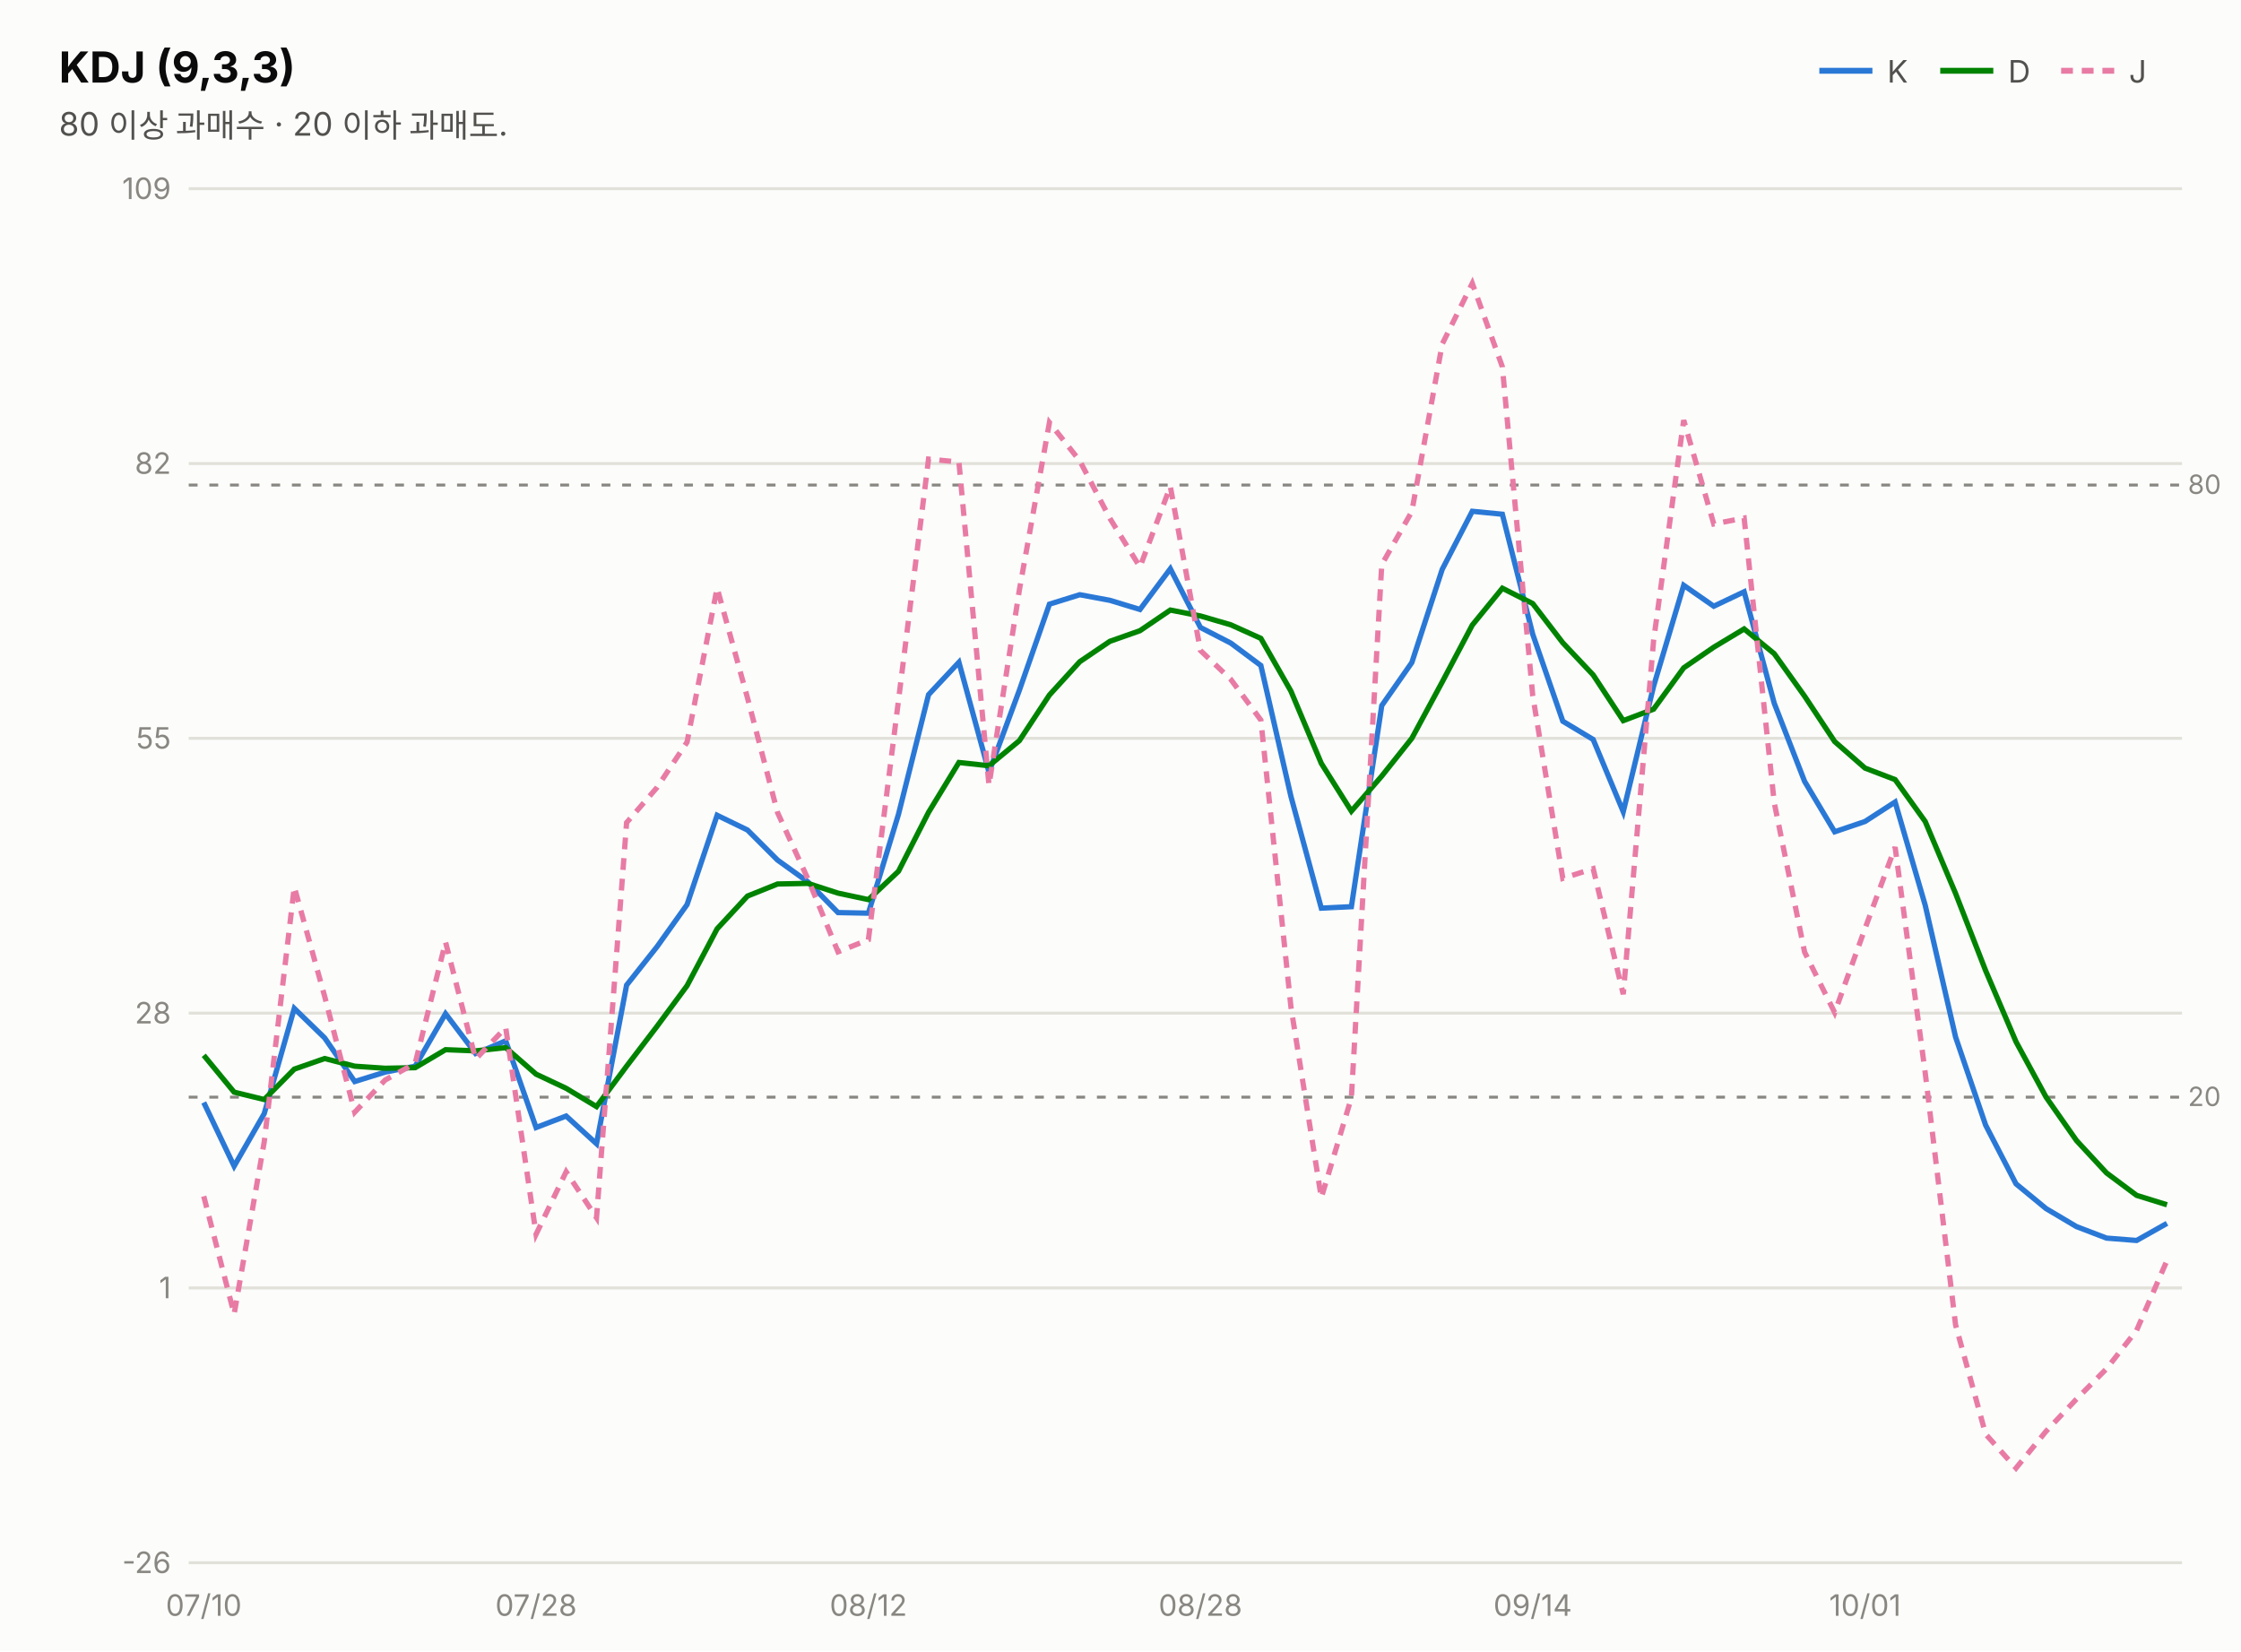
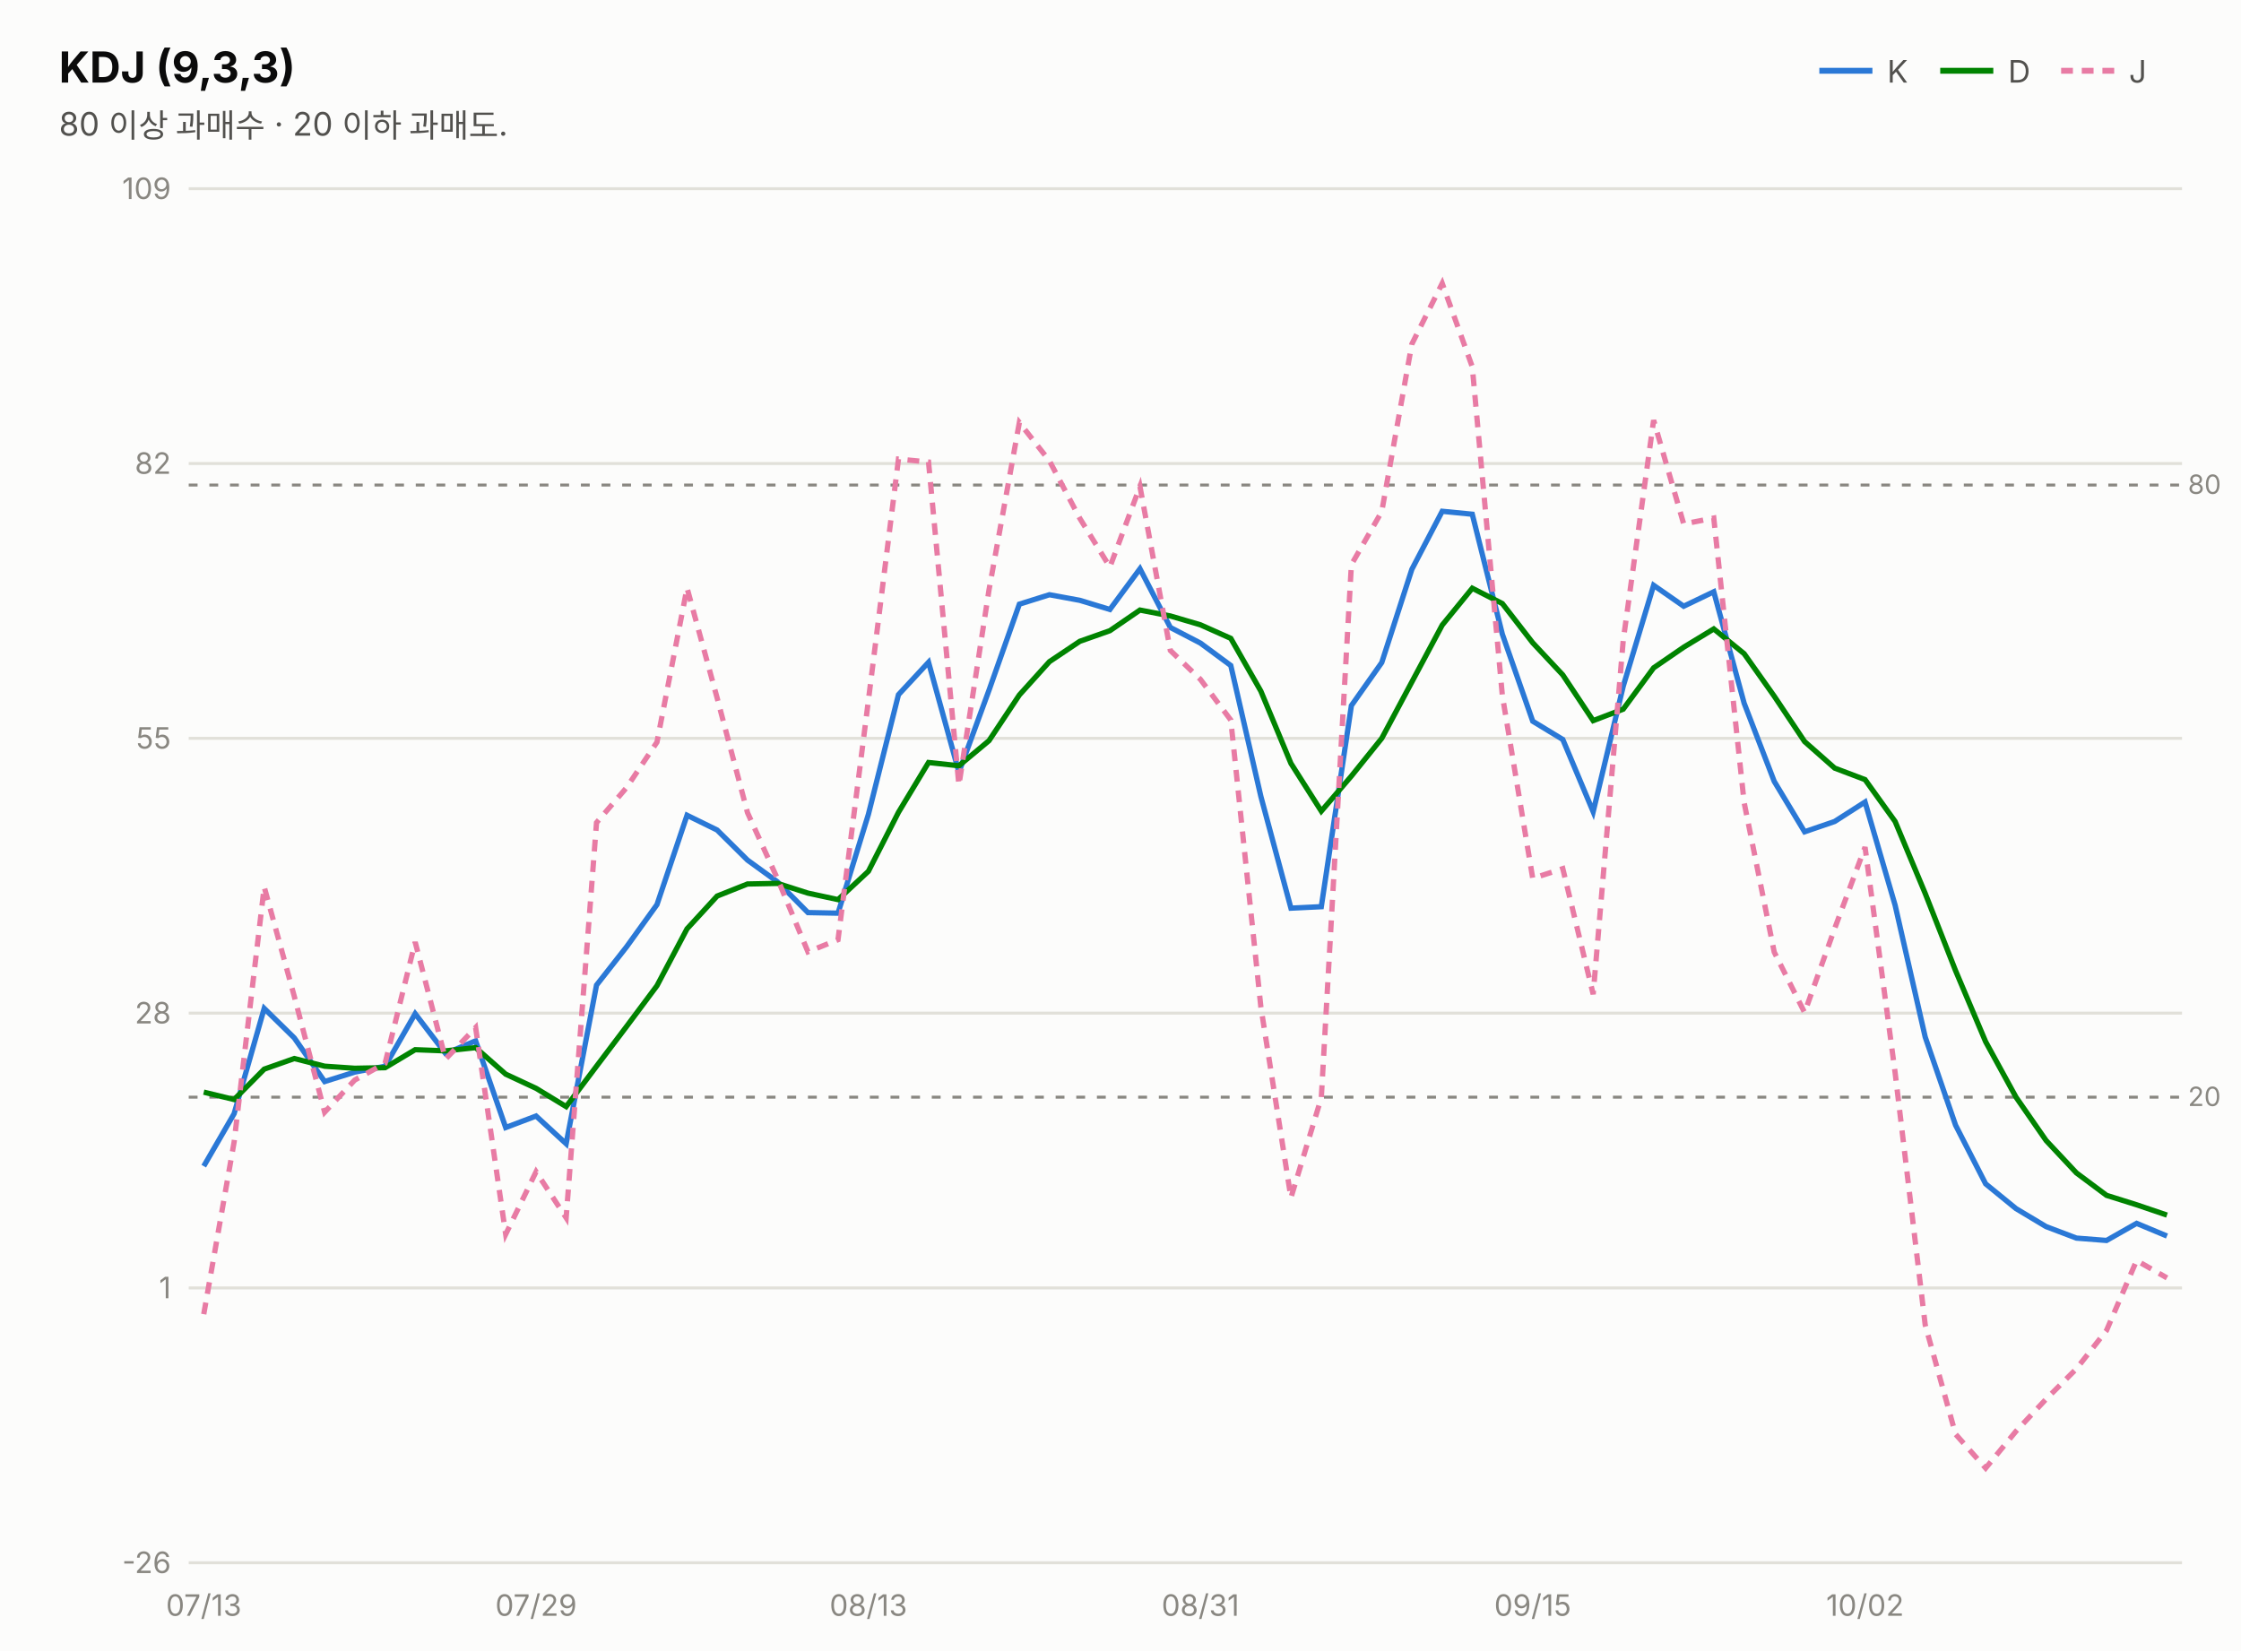
<svg xmlns="http://www.w3.org/2000/svg" width="760" height="560" viewBox="0 0 760 560" font-family="system-ui,-apple-system,&quot;Segoe UI&quot;,&quot;Malgun Gothic&quot;,&quot;Apple SD Gothic Neo&quot;,sans-serif">
  <rect width="760" height="560" fill="#fcfcfb" />
  <text x="20" y="28" font-size="14.5" font-weight="700" fill="#0b0b0b">KDJ (9,3,3)</text>
  <text x="20" y="46" font-size="11" fill="#52514e">80 이상 과매수 · 20 이하 과매도.</text>
  <line x1="617" y1="24" x2="635" y2="24" stroke="#2a78d6" stroke-width="2" />
  <text x="640" y="28" font-size="10.5" fill="#52514e">K</text>
  <line x1="658" y1="24" x2="676" y2="24" stroke="#008300" stroke-width="2" />
  <text x="681" y="28" font-size="10.5" fill="#52514e">D</text>
  <line x1="699" y1="24" x2="717" y2="24" stroke="#e87ba4" stroke-width="2" stroke-dasharray="4 3" />
  <text x="722" y="28" font-size="10.5" fill="#52514e">J</text>
  <line x1="64" y1="530.0" x2="740" y2="530.0" stroke="#e1e0d9" stroke-width="1" />
  <text x="58" y="533.5" font-size="10" fill="#898781" text-anchor="end" style="font-variant-numeric:tabular-nums">-26</text>
  <line x1="64" y1="436.8" x2="740" y2="436.8" stroke="#e1e0d9" stroke-width="1" />
  <text x="58" y="440.3" font-size="10" fill="#898781" text-anchor="end" style="font-variant-numeric:tabular-nums">1</text>
  <line x1="64" y1="343.6" x2="740" y2="343.6" stroke="#e1e0d9" stroke-width="1" />
  <text x="58" y="347.1" font-size="10" fill="#898781" text-anchor="end" style="font-variant-numeric:tabular-nums">28</text>
  <line x1="64" y1="250.4" x2="740" y2="250.4" stroke="#e1e0d9" stroke-width="1" />
  <text x="58" y="253.9" font-size="10" fill="#898781" text-anchor="end" style="font-variant-numeric:tabular-nums">55</text>
  <line x1="64" y1="157.2" x2="740" y2="157.2" stroke="#e1e0d9" stroke-width="1" />
  <text x="58" y="160.7" font-size="10" fill="#898781" text-anchor="end" style="font-variant-numeric:tabular-nums">82</text>
  <line x1="64" y1="64.0" x2="740" y2="64.0" stroke="#e1e0d9" stroke-width="1" />
  <text x="58" y="67.5" font-size="10" fill="#898781" text-anchor="end" style="font-variant-numeric:tabular-nums">109</text>
  <line x1="64" y1="164.5" x2="740" y2="164.5" stroke="#898781" stroke-width="1" stroke-dasharray="3 4" />
  <text x="742" y="167.5" font-size="9" fill="#898781">80</text>
  <line x1="64" y1="372.1" x2="740" y2="372.1" stroke="#898781" stroke-width="1" stroke-dasharray="3 4" />
  <text x="742" y="375.1" font-size="9" fill="#898781">20</text>
-   <path d="M69.1,373.9 L79.4,395.5 L89.6,377.7 L99.8,342.0 L110.1,352.0 L120.3,366.8 L130.6,363.6 L140.8,361.6 L151.1,343.8 L161.3,357.3 L171.5,353.0 L181.8,382.4 L192.0,378.5 L202.3,387.9 L212.5,334.1 L222.8,321.1 L233.0,306.8 L243.2,276.5 L253.5,281.5 L263.7,291.7 L274.0,299.1 L284.2,309.5 L294.5,309.7 L304.7,276.2 L314.9,235.6 L325.2,224.6 L335.4,261.9 L345.7,234.1 L355.9,204.9 L366.2,201.7 L376.4,203.6 L386.6,206.7 L396.9,192.9 L407.1,212.8 L417.4,218.1 L427.6,225.7 L437.8,270.1 L448.1,308.0 L458.3,307.5 L468.6,239.3 L478.8,224.7 L489.1,193.1 L499.3,173.4 L509.5,174.4 L519.8,215.1 L530.0,244.6 L540.3,250.8 L550.5,275.3 L560.8,232.7 L571.0,198.5 L581.2,205.6 L591.5,200.7 L601.7,238.5 L612.0,265.0 L622.2,282.1 L632.5,278.6 L642.7,272.0 L652.9,307.0 L663.2,351.7 L673.4,381.6 L683.7,401.5 L693.9,409.9 L704.2,416.0 L714.4,419.9 L724.6,420.7 L734.9,414.9" fill="none" stroke="#2a78d6" stroke-width="1.8" />
-   <path d="M69.1,357.9 L79.4,370.4 L89.6,372.9 L99.8,362.6 L110.1,359.0 L120.3,361.6 L130.6,362.3 L140.8,362.1 L151.1,356.0 L161.3,356.4 L171.5,355.3 L181.8,364.3 L192.0,369.1 L202.3,375.3 L212.5,361.6 L222.8,348.1 L233.0,334.3 L243.2,315.0 L253.5,303.9 L263.7,299.8 L274.0,299.6 L284.2,302.9 L294.5,305.1 L304.7,295.5 L314.9,275.5 L325.2,258.6 L335.4,259.7 L345.7,251.2 L355.9,235.7 L366.2,224.4 L376.4,217.5 L386.6,213.9 L396.9,206.9 L407.1,208.9 L417.4,211.9 L427.6,216.5 L437.8,234.4 L448.1,258.9 L458.3,275.1 L468.6,263.2 L478.8,250.4 L489.1,231.3 L499.3,212.0 L509.5,199.5 L519.8,204.7 L530.0,218.0 L540.3,228.9 L550.5,244.4 L560.8,240.5 L571.0,226.5 L581.2,219.5 L591.5,213.3 L601.7,221.7 L612.0,236.1 L622.2,251.5 L632.5,260.5 L642.7,264.4 L652.9,278.6 L663.2,303.0 L673.4,329.2 L683.7,353.3 L693.9,372.1 L704.2,386.8 L714.4,397.8 L724.6,405.4 L734.9,408.6" fill="none" stroke="#008300" stroke-width="1.8" />
-   <path d="M69.1,405.7 L79.4,445.7 L89.6,387.3 L99.8,300.8 L110.1,337.9 L120.3,377.2 L130.6,366.3 L140.8,360.6 L151.1,319.5 L161.3,359.2 L171.5,348.5 L181.8,418.6 L192.0,397.4 L202.3,413.0 L212.5,279.0 L222.8,267.1 L233.0,251.7 L243.2,199.4 L253.5,236.7 L263.7,275.6 L274.0,298.1 L284.2,322.8 L294.5,318.7 L304.7,237.6 L314.9,155.7 L325.2,156.7 L335.4,266.3 L345.7,200.1 L355.9,143.3 L366.2,156.3 L376.4,175.8 L386.6,192.3 L396.9,165.0 L407.1,220.6 L417.4,230.4 L427.6,244.2 L437.8,341.5 L448.1,406.2 L458.3,372.3 L468.6,191.5 L478.8,173.5 L489.1,116.7 L499.3,96.1 L509.5,124.4 L519.8,235.9 L530.0,297.9 L540.3,294.6 L550.5,337.2 L560.8,217.1 L571.0,142.5 L581.2,177.7 L591.5,175.7 L601.7,272.2 L612.0,322.9 L622.2,343.4 L632.5,314.9 L642.7,287.3 L652.9,363.8 L663.2,449.3 L673.4,486.4 L683.7,497.9 L693.9,485.4 L704.2,474.5 L714.4,464.2 L724.6,451.2 L734.9,427.5" fill="none" stroke="#e87ba4" stroke-width="1.8" stroke-dasharray="4 3" />
-   <text x="69.1" y="548" font-size="10" fill="#898781" text-anchor="middle">07/10</text>
-   <text x="181.8" y="548" font-size="10" fill="#898781" text-anchor="middle">07/28</text>
-   <text x="294.5" y="548" font-size="10" fill="#898781" text-anchor="middle">08/12</text>
-   <text x="407.1" y="548" font-size="10" fill="#898781" text-anchor="middle">08/28</text>
-   <text x="519.8" y="548" font-size="10" fill="#898781" text-anchor="middle">09/14</text>
-   <text x="632.5" y="548" font-size="10" fill="#898781" text-anchor="middle">10/01</text>
+   <path d="M69.1,395.5 L79.4,377.7 L89.6,342.0 L99.8,352.0 L110.1,366.8 L120.3,363.6 L130.6,361.6 L140.8,343.8 L151.1,357.3 L161.3,353.0 L171.5,382.4 L181.8,378.5 L192.0,387.9 L202.3,334.1 L212.5,321.1 L222.8,306.8 L233.0,276.5 L243.2,281.5 L253.5,291.7 L263.7,299.1 L274.0,309.5 L284.2,309.7 L294.5,276.2 L304.7,235.6 L314.9,224.6 L325.2,261.9 L335.4,234.1 L345.7,204.9 L355.9,201.7 L366.2,203.6 L376.4,206.7 L386.6,192.9 L396.9,212.8 L407.1,218.1 L417.4,225.7 L427.6,270.1 L437.8,308.0 L448.1,307.5 L458.3,239.3 L468.6,224.7 L478.8,193.1 L489.1,173.4 L499.3,174.4 L509.5,215.1 L519.8,244.6 L530.0,250.8 L540.3,275.3 L550.5,232.7 L560.8,198.5 L571.0,205.6 L581.2,200.7 L591.5,238.5 L601.7,265.0 L612.0,282.1 L622.2,278.6 L632.5,272.0 L642.7,307.0 L652.9,351.7 L663.2,381.6 L673.4,401.5 L683.7,409.9 L693.9,416.0 L704.2,419.9 L714.4,420.7 L724.6,414.9 L734.9,419.2" fill="none" stroke="#2a78d6" stroke-width="1.8" />
+   <path d="M69.1,370.4 L79.4,372.9 L89.6,362.6 L99.8,359.0 L110.1,361.6 L120.3,362.3 L130.6,362.1 L140.8,356.0 L151.1,356.4 L161.3,355.3 L171.5,364.3 L181.8,369.1 L192.0,375.3 L202.3,361.6 L212.5,348.1 L222.8,334.3 L233.0,315.0 L243.2,303.9 L253.5,299.8 L263.7,299.6 L274.0,302.9 L284.2,305.1 L294.5,295.5 L304.7,275.5 L314.9,258.6 L325.2,259.7 L335.4,251.2 L345.7,235.7 L355.9,224.4 L366.2,217.5 L376.4,213.9 L386.6,206.9 L396.9,208.9 L407.1,211.9 L417.4,216.5 L427.6,234.4 L437.8,258.9 L448.1,275.1 L458.3,263.2 L468.6,250.4 L478.8,231.3 L489.1,212.0 L499.3,199.5 L509.5,204.7 L519.8,218.0 L530.0,228.9 L540.3,244.4 L550.5,240.5 L560.8,226.5 L571.0,219.5 L581.2,213.3 L591.5,221.7 L601.7,236.1 L612.0,251.5 L622.2,260.5 L632.5,264.4 L642.7,278.6 L652.9,303.0 L663.2,329.2 L673.4,353.3 L683.7,372.1 L693.9,386.8 L704.2,397.8 L714.4,405.4 L724.6,408.6 L734.9,412.1" fill="none" stroke="#008300" stroke-width="1.8" />
+   <path d="M69.1,445.7 L79.4,387.3 L89.6,300.8 L99.8,337.9 L110.1,377.2 L120.3,366.3 L130.6,360.6 L140.8,319.5 L151.1,359.2 L161.3,348.5 L171.5,418.6 L181.8,397.4 L192.0,413.0 L202.3,279.0 L212.5,267.1 L222.8,251.7 L233.0,199.4 L243.2,236.7 L253.5,275.6 L263.7,298.1 L274.0,322.8 L284.2,318.7 L294.5,237.6 L304.7,155.7 L314.9,156.7 L325.2,266.3 L335.4,200.1 L345.7,143.3 L355.9,156.3 L366.2,175.8 L376.4,192.3 L386.6,165.0 L396.9,220.6 L407.1,230.4 L417.4,244.2 L427.6,341.5 L437.8,406.2 L448.1,372.3 L458.3,191.5 L468.6,173.5 L478.8,116.7 L489.1,96.1 L499.3,124.4 L509.5,235.9 L519.8,297.9 L530.0,294.6 L540.3,337.2 L550.5,217.1 L560.8,142.5 L571.0,177.7 L581.2,175.7 L591.5,272.2 L601.7,322.9 L612.0,343.4 L622.2,314.9 L632.5,287.3 L642.7,363.8 L652.9,449.3 L663.2,486.4 L673.4,497.9 L683.7,485.4 L693.9,474.5 L704.2,464.2 L714.4,451.2 L724.6,427.5 L734.9,433.4" fill="none" stroke="#e87ba4" stroke-width="1.8" stroke-dasharray="4 3" />
+   <text x="69.1" y="548" font-size="10" fill="#898781" text-anchor="middle">07/13</text>
+   <text x="181.8" y="548" font-size="10" fill="#898781" text-anchor="middle">07/29</text>
+   <text x="294.5" y="548" font-size="10" fill="#898781" text-anchor="middle">08/13</text>
+   <text x="407.1" y="548" font-size="10" fill="#898781" text-anchor="middle">08/31</text>
+   <text x="519.8" y="548" font-size="10" fill="#898781" text-anchor="middle">09/15</text>
+   <text x="632.5" y="548" font-size="10" fill="#898781" text-anchor="middle">10/02</text>
</svg>
